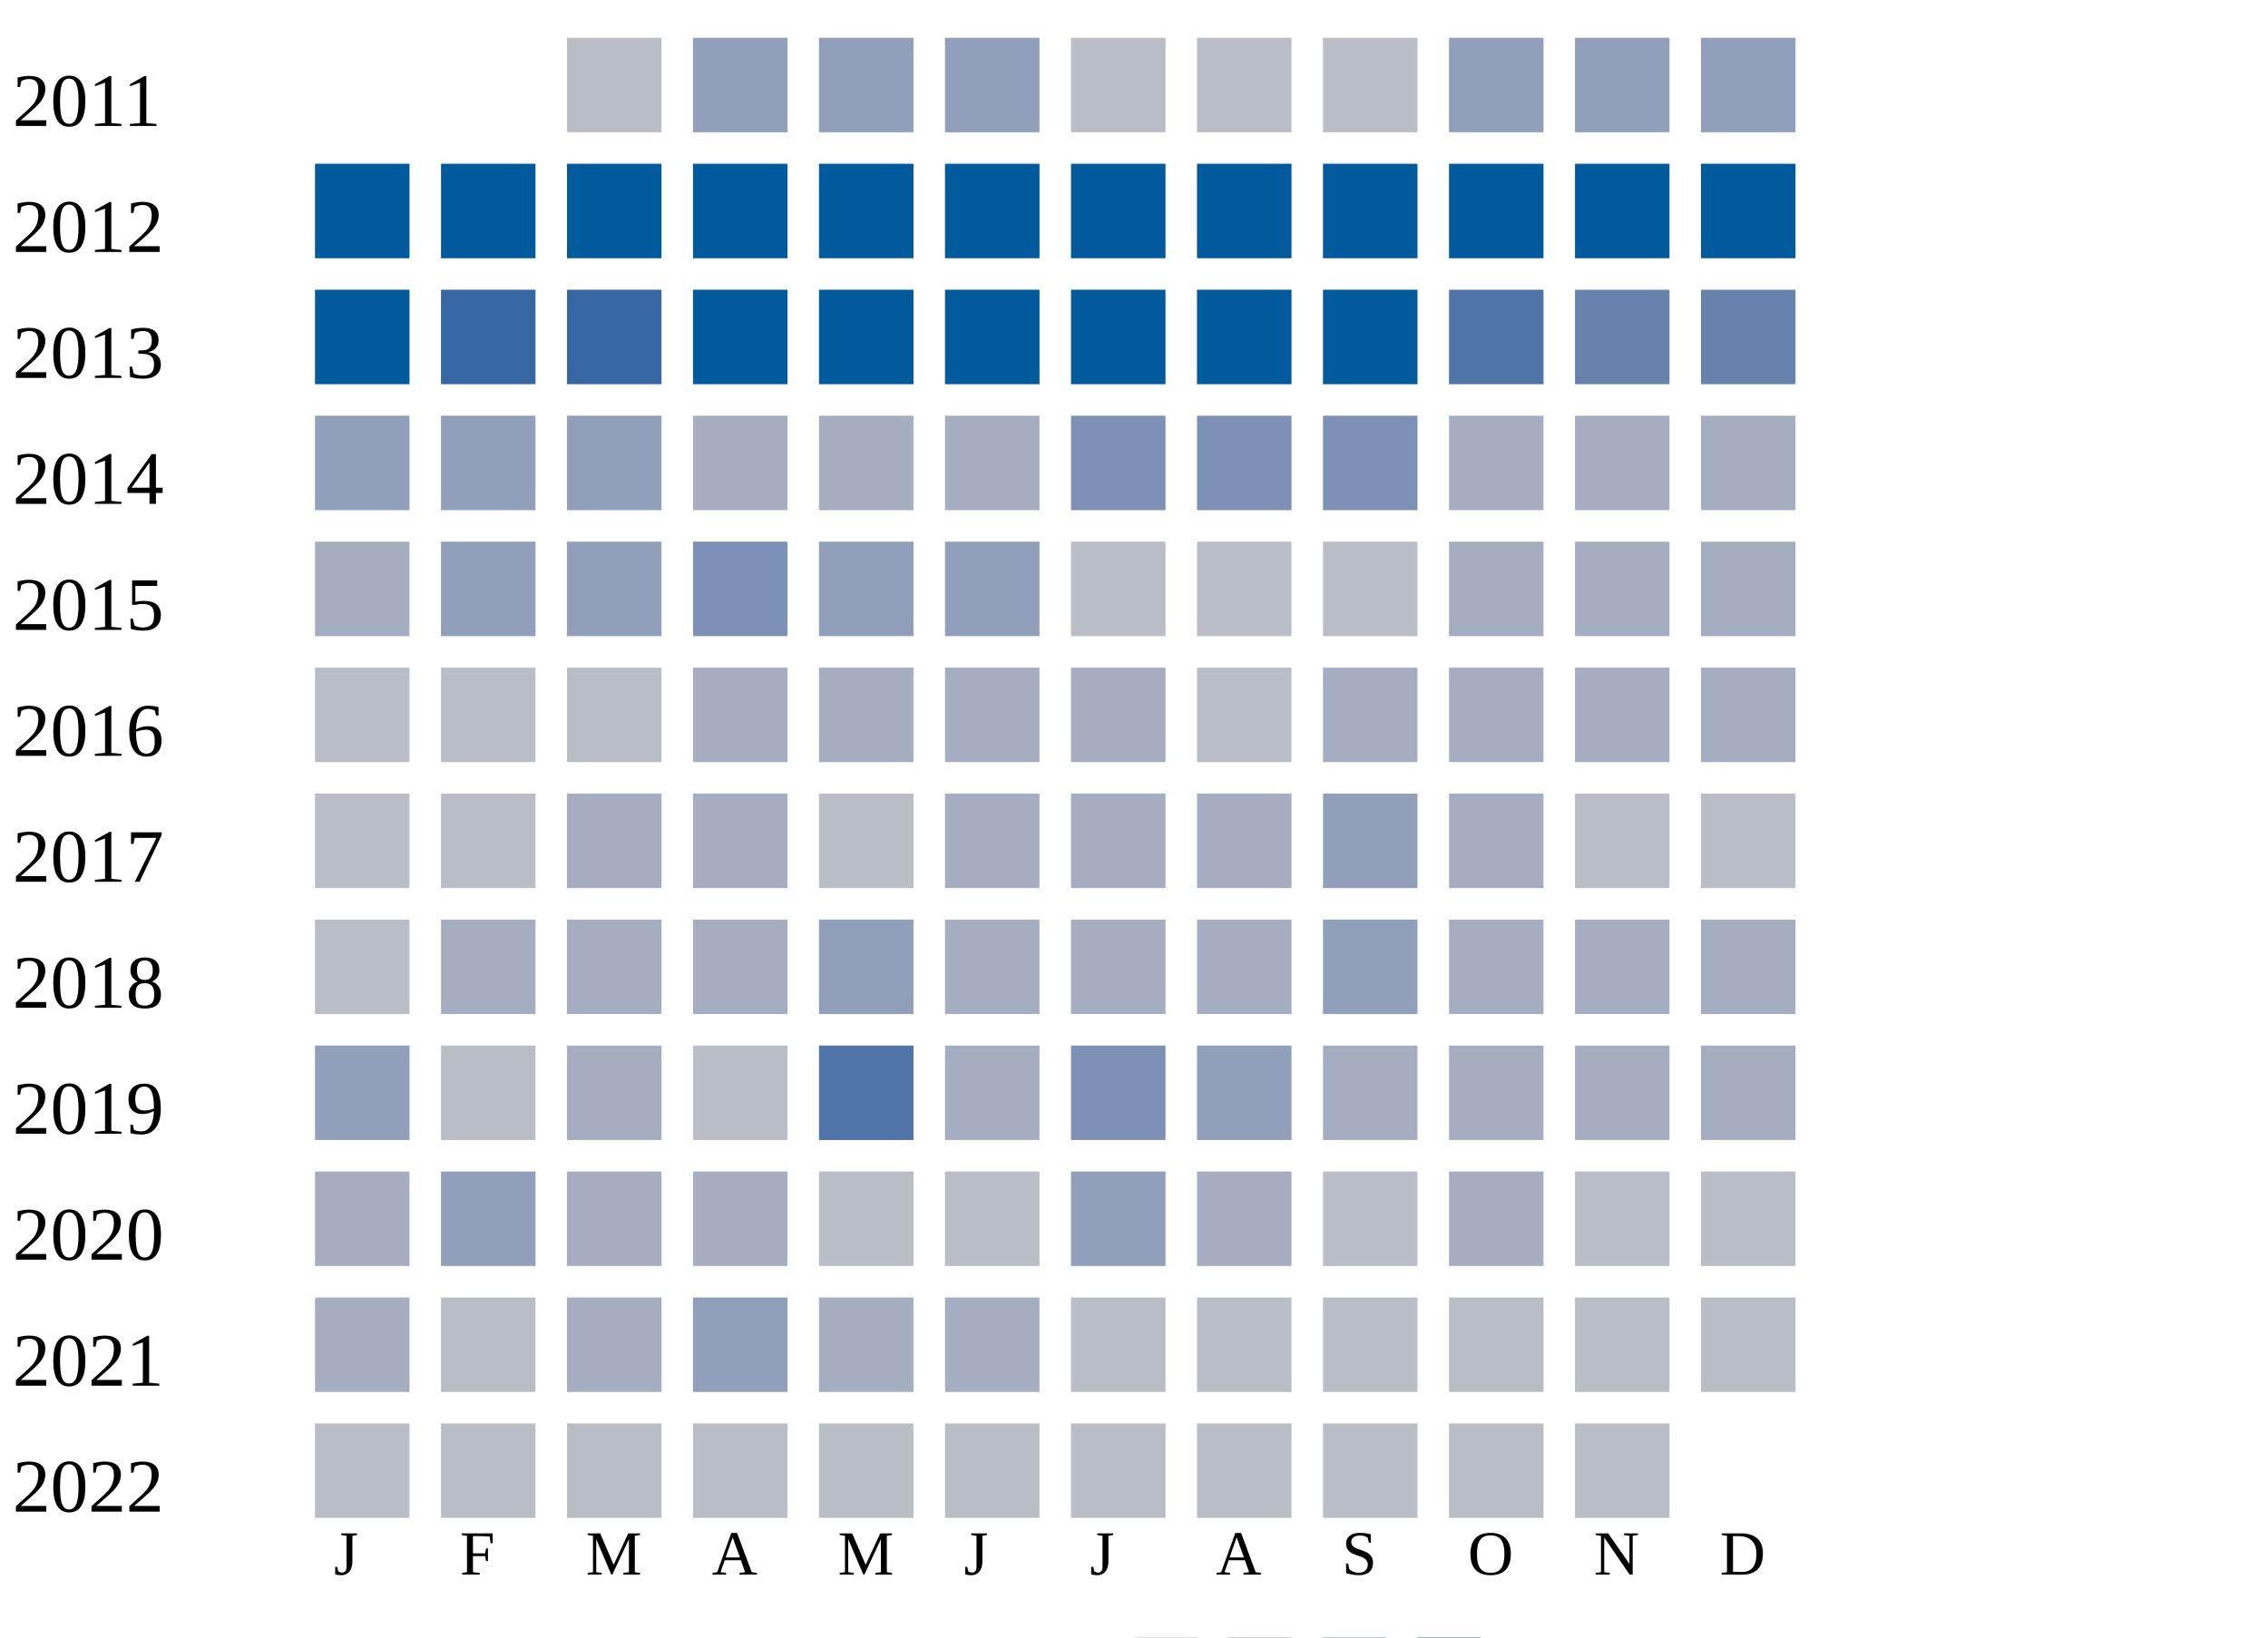
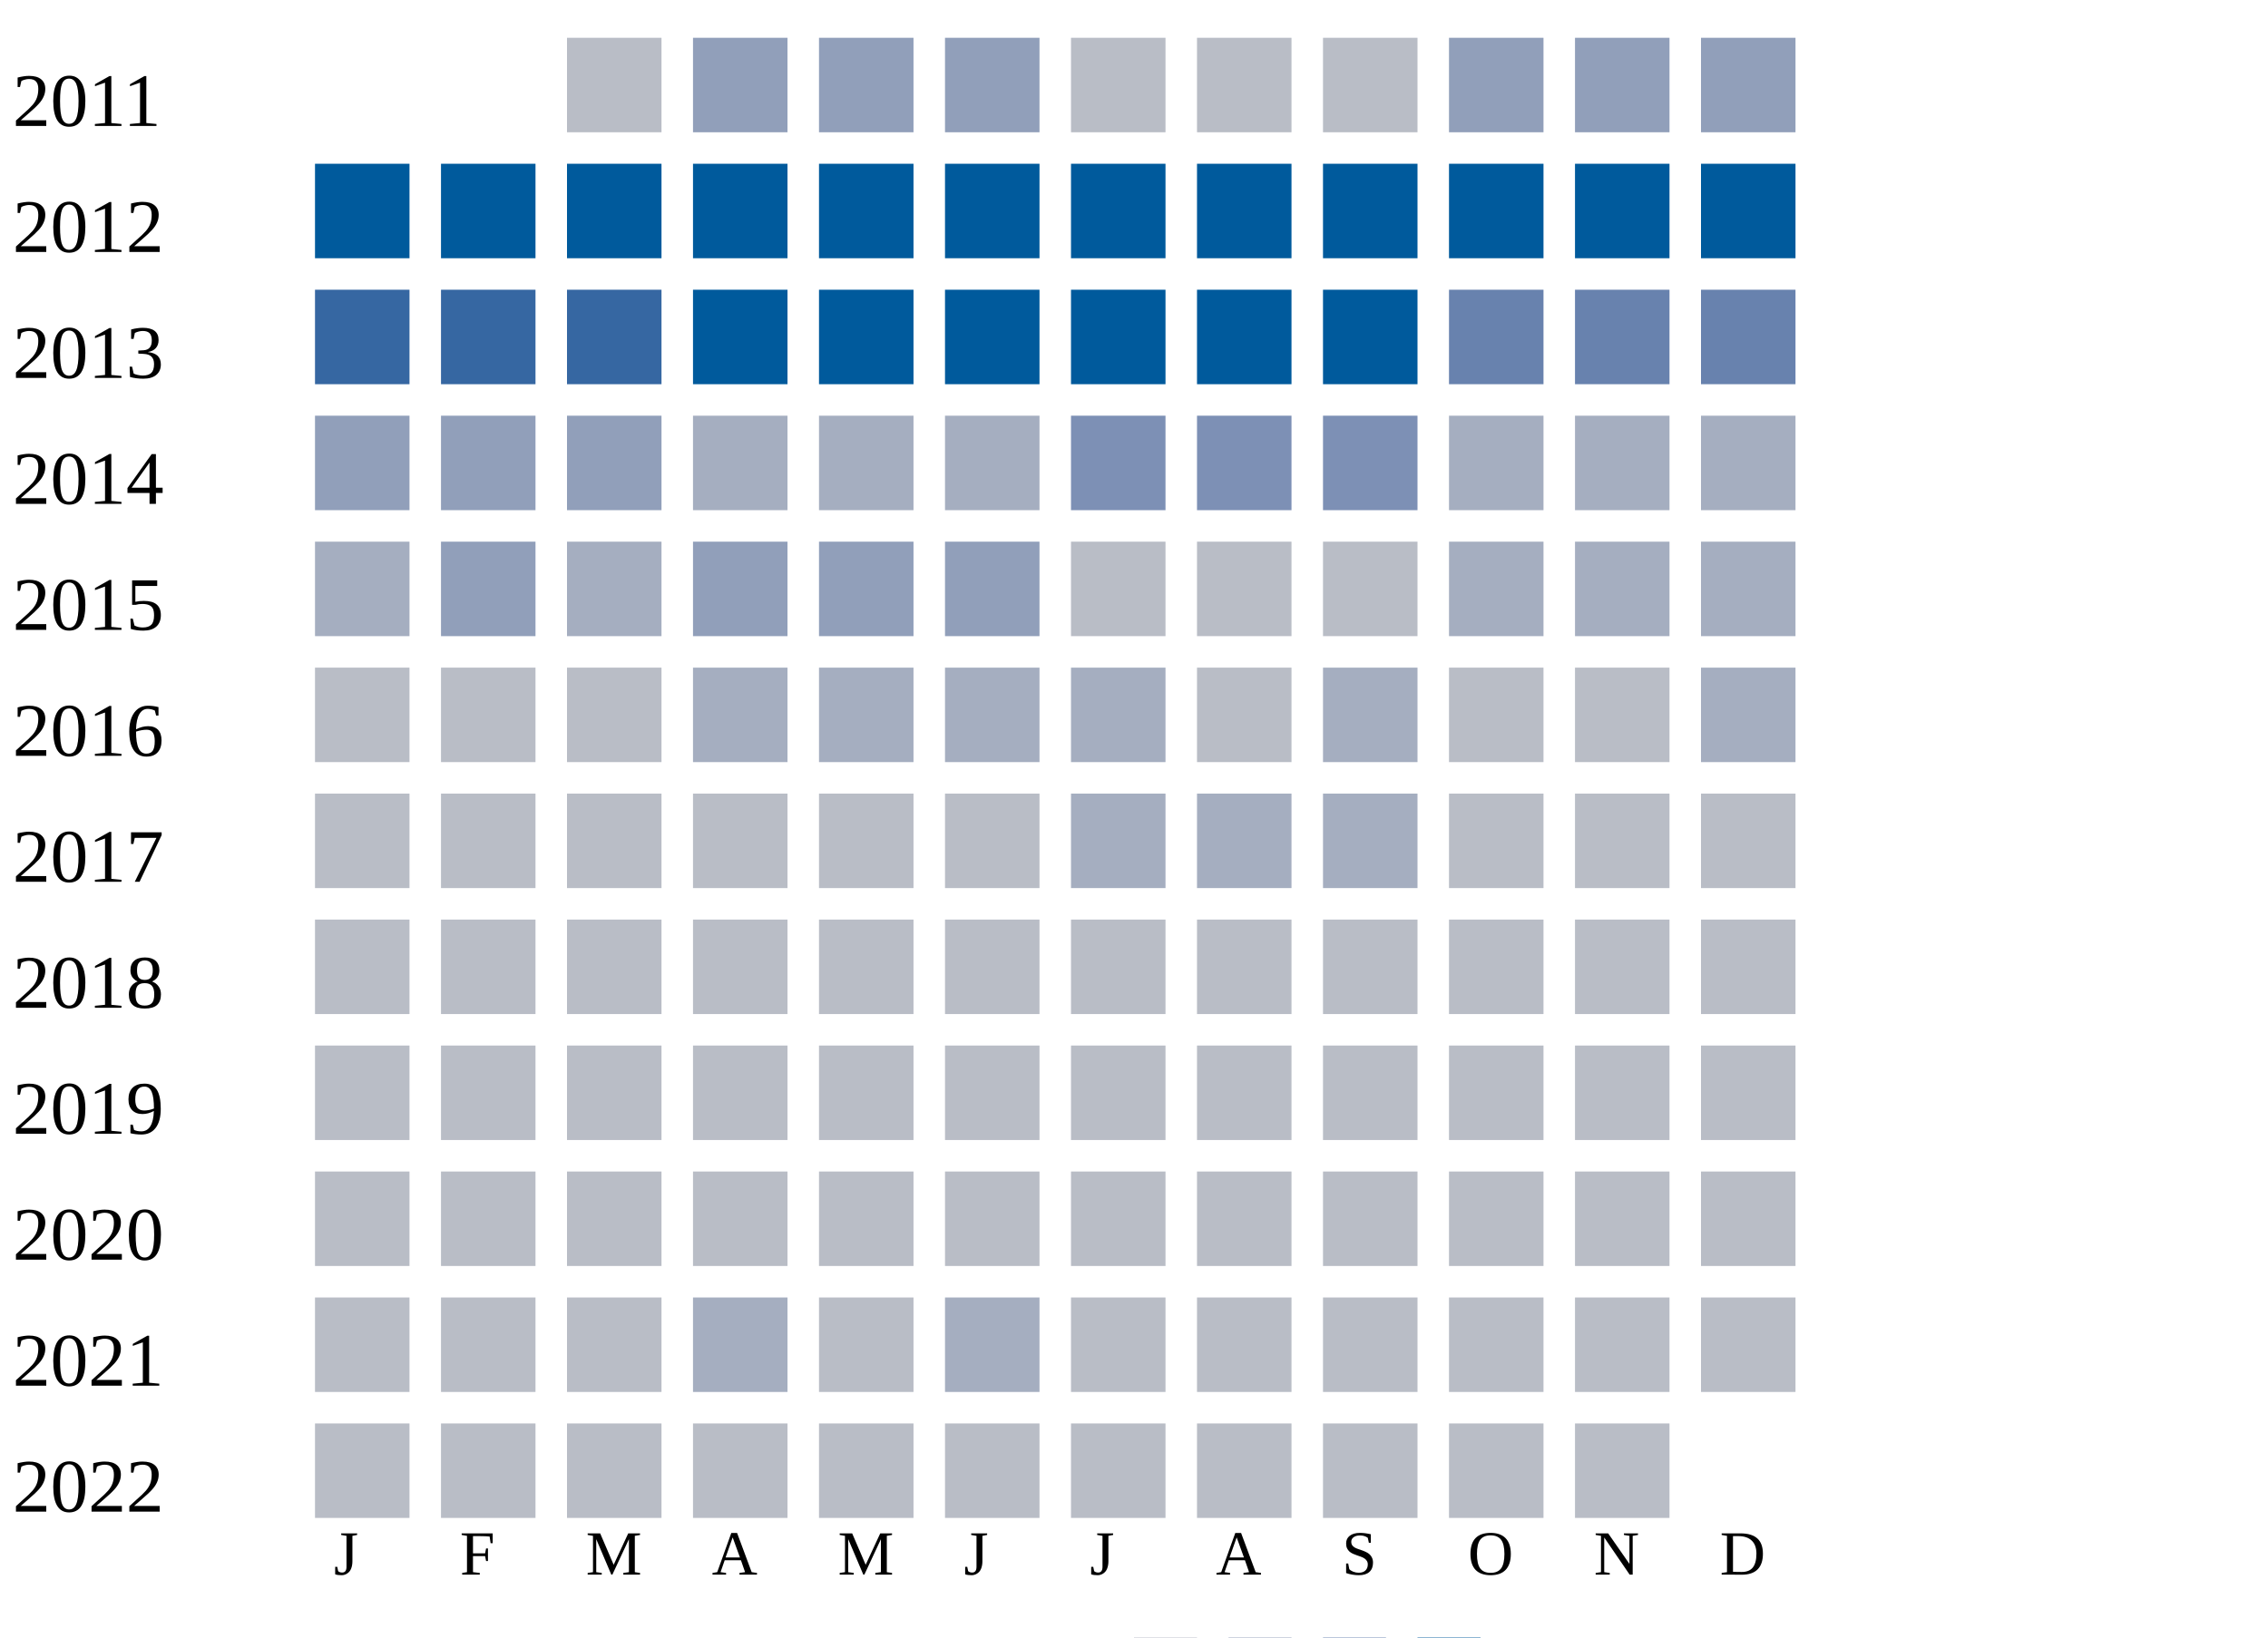
<svg xmlns="http://www.w3.org/2000/svg" width="360" height="260">
  <g transform="translate(0 0)">
    <text x="2" y="20">2011</text>
    <rect x="90" y="6" width="15" height="15" fill="#b9bdc6" />
    <rect x="110" y="6" width="15" height="15" fill="#919fba" />
    <rect x="130" y="6" width="15" height="15" fill="#919fba" />
    <rect x="150" y="6" width="15" height="15" fill="#919fba" />
    <rect x="170" y="6" width="15" height="15" fill="#b9bdc6" />
    <rect x="190" y="6" width="15" height="15" fill="#b9bdc6" />
    <rect x="210" y="6" width="15" height="15" fill="#b9bdc6" />
    <rect x="230" y="6" width="15" height="15" fill="#919fba" />
    <rect x="250" y="6" width="15" height="15" fill="#919fba" />
    <rect x="270" y="6" width="15" height="15" fill="#919fba" />
  </g>
  <g transform="translate(0 20)">
    <text x="2" y="20">2012</text>
    <rect x="50" y="6" width="15" height="15" fill="#005a9c" />
    <rect x="70" y="6" width="15" height="15" fill="#005a9c" />
    <rect x="90" y="6" width="15" height="15" fill="#005a9c" />
    <rect x="110" y="6" width="15" height="15" fill="#005a9c" />
    <rect x="130" y="6" width="15" height="15" fill="#005a9c" />
    <rect x="150" y="6" width="15" height="15" fill="#005a9c" />
    <rect x="170" y="6" width="15" height="15" fill="#005a9c" />
    <rect x="190" y="6" width="15" height="15" fill="#005a9c" />
    <rect x="210" y="6" width="15" height="15" fill="#005a9c" />
    <rect x="230" y="6" width="15" height="15" fill="#005a9c" />
    <rect x="250" y="6" width="15" height="15" fill="#005a9c" />
    <rect x="270" y="6" width="15" height="15" fill="#005a9c" />
  </g>
  <g transform="translate(0 40)">
    <text x="2" y="20">2013</text>
-     <rect x="50" y="6" width="15" height="15" fill="#005a9c" />
+     <rect x="50" y="6" width="15" height="15" fill="#3667a2" />
    <rect x="70" y="6" width="15" height="15" fill="#3667a2" />
    <rect x="90" y="6" width="15" height="15" fill="#3667a2" />
    <rect x="110" y="6" width="15" height="15" fill="#005a9c" />
    <rect x="130" y="6" width="15" height="15" fill="#005a9c" />
    <rect x="150" y="6" width="15" height="15" fill="#005a9c" />
    <rect x="170" y="6" width="15" height="15" fill="#005a9c" />
    <rect x="190" y="6" width="15" height="15" fill="#005a9c" />
    <rect x="210" y="6" width="15" height="15" fill="#005a9c" />
-     <rect x="230" y="6" width="15" height="15" fill="#5174a8" />
+     <rect x="230" y="6" width="15" height="15" fill="#6882ae" />
    <rect x="250" y="6" width="15" height="15" fill="#6882ae" />
    <rect x="270" y="6" width="15" height="15" fill="#6882ae" />
  </g>
  <g transform="translate(0 60)">
    <text x="2" y="20">2014</text>
    <rect x="50" y="6" width="15" height="15" fill="#919fba" />
    <rect x="70" y="6" width="15" height="15" fill="#919fba" />
    <rect x="90" y="6" width="15" height="15" fill="#919fba" />
    <rect x="110" y="6" width="15" height="15" fill="#a5aec0" />
    <rect x="130" y="6" width="15" height="15" fill="#a5aec0" />
    <rect x="150" y="6" width="15" height="15" fill="#a5aec0" />
    <rect x="170" y="6" width="15" height="15" fill="#7d90b5" />
    <rect x="190" y="6" width="15" height="15" fill="#7d90b5" />
    <rect x="210" y="6" width="15" height="15" fill="#7d90b5" />
    <rect x="230" y="6" width="15" height="15" fill="#a5aec0" />
    <rect x="250" y="6" width="15" height="15" fill="#a5aec0" />
    <rect x="270" y="6" width="15" height="15" fill="#a5aec0" />
  </g>
  <g transform="translate(0 80)">
    <text x="2" y="20">2015</text>
    <rect x="50" y="6" width="15" height="15" fill="#a5aec0" />
    <rect x="70" y="6" width="15" height="15" fill="#919fba" />
-     <rect x="90" y="6" width="15" height="15" fill="#919fba" />
-     <rect x="110" y="6" width="15" height="15" fill="#7d90b5" />
+     <rect x="90" y="6" width="15" height="15" fill="#a5aec0" />
+     <rect x="110" y="6" width="15" height="15" fill="#919fba" />
    <rect x="130" y="6" width="15" height="15" fill="#919fba" />
    <rect x="150" y="6" width="15" height="15" fill="#919fba" />
    <rect x="170" y="6" width="15" height="15" fill="#b9bdc6" />
    <rect x="190" y="6" width="15" height="15" fill="#b9bdc6" />
    <rect x="210" y="6" width="15" height="15" fill="#b9bdc6" />
    <rect x="230" y="6" width="15" height="15" fill="#a5aec0" />
    <rect x="250" y="6" width="15" height="15" fill="#a5aec0" />
    <rect x="270" y="6" width="15" height="15" fill="#a5aec0" />
  </g>
  <g transform="translate(0 100)">
    <text x="2" y="20">2016</text>
    <rect x="50" y="6" width="15" height="15" fill="#b9bdc6" />
    <rect x="70" y="6" width="15" height="15" fill="#b9bdc6" />
    <rect x="90" y="6" width="15" height="15" fill="#b9bdc6" />
    <rect x="110" y="6" width="15" height="15" fill="#a5aec0" />
    <rect x="130" y="6" width="15" height="15" fill="#a5aec0" />
    <rect x="150" y="6" width="15" height="15" fill="#a5aec0" />
    <rect x="170" y="6" width="15" height="15" fill="#a5aec0" />
    <rect x="190" y="6" width="15" height="15" fill="#b9bdc6" />
    <rect x="210" y="6" width="15" height="15" fill="#a5aec0" />
-     <rect x="230" y="6" width="15" height="15" fill="#a5aec0" />
-     <rect x="250" y="6" width="15" height="15" fill="#a5aec0" />
+     <rect x="230" y="6" width="15" height="15" fill="#b9bdc6" />
+     <rect x="250" y="6" width="15" height="15" fill="#b9bdc6" />
    <rect x="270" y="6" width="15" height="15" fill="#a5aec0" />
  </g>
  <g transform="translate(0 120)">
    <text x="2" y="20">2017</text>
    <rect x="50" y="6" width="15" height="15" fill="#b9bdc6" />
    <rect x="70" y="6" width="15" height="15" fill="#b9bdc6" />
-     <rect x="90" y="6" width="15" height="15" fill="#a5aec0" />
-     <rect x="110" y="6" width="15" height="15" fill="#a5aec0" />
+     <rect x="90" y="6" width="15" height="15" fill="#b9bdc6" />
+     <rect x="110" y="6" width="15" height="15" fill="#b9bdc6" />
    <rect x="130" y="6" width="15" height="15" fill="#b9bdc6" />
-     <rect x="150" y="6" width="15" height="15" fill="#a5aec0" />
+     <rect x="150" y="6" width="15" height="15" fill="#b9bdc6" />
    <rect x="170" y="6" width="15" height="15" fill="#a5aec0" />
    <rect x="190" y="6" width="15" height="15" fill="#a5aec0" />
-     <rect x="210" y="6" width="15" height="15" fill="#919fba" />
-     <rect x="230" y="6" width="15" height="15" fill="#a5aec0" />
+     <rect x="210" y="6" width="15" height="15" fill="#a5aec0" />
+     <rect x="230" y="6" width="15" height="15" fill="#b9bdc6" />
    <rect x="250" y="6" width="15" height="15" fill="#b9bdc6" />
    <rect x="270" y="6" width="15" height="15" fill="#b9bdc6" />
  </g>
  <g transform="translate(0 140)">
    <text x="2" y="20">2018</text>
    <rect x="50" y="6" width="15" height="15" fill="#b9bdc6" />
-     <rect x="70" y="6" width="15" height="15" fill="#a5aec0" />
-     <rect x="90" y="6" width="15" height="15" fill="#a5aec0" />
-     <rect x="110" y="6" width="15" height="15" fill="#a5aec0" />
-     <rect x="130" y="6" width="15" height="15" fill="#919fba" />
-     <rect x="150" y="6" width="15" height="15" fill="#a5aec0" />
-     <rect x="170" y="6" width="15" height="15" fill="#a5aec0" />
-     <rect x="190" y="6" width="15" height="15" fill="#a5aec0" />
-     <rect x="210" y="6" width="15" height="15" fill="#919fba" />
-     <rect x="230" y="6" width="15" height="15" fill="#a5aec0" />
-     <rect x="250" y="6" width="15" height="15" fill="#a5aec0" />
-     <rect x="270" y="6" width="15" height="15" fill="#a5aec0" />
+     <rect x="70" y="6" width="15" height="15" fill="#b9bdc6" />
+     <rect x="90" y="6" width="15" height="15" fill="#b9bdc6" />
+     <rect x="110" y="6" width="15" height="15" fill="#b9bdc6" />
+     <rect x="130" y="6" width="15" height="15" fill="#b9bdc6" />
+     <rect x="150" y="6" width="15" height="15" fill="#b9bdc6" />
+     <rect x="170" y="6" width="15" height="15" fill="#b9bdc6" />
+     <rect x="190" y="6" width="15" height="15" fill="#b9bdc6" />
+     <rect x="210" y="6" width="15" height="15" fill="#b9bdc6" />
+     <rect x="230" y="6" width="15" height="15" fill="#b9bdc6" />
+     <rect x="250" y="6" width="15" height="15" fill="#b9bdc6" />
+     <rect x="270" y="6" width="15" height="15" fill="#b9bdc6" />
  </g>
  <g transform="translate(0 160)">
    <text x="2" y="20">2019</text>
-     <rect x="50" y="6" width="15" height="15" fill="#919fba" />
+     <rect x="50" y="6" width="15" height="15" fill="#b9bdc6" />
    <rect x="70" y="6" width="15" height="15" fill="#b9bdc6" />
-     <rect x="90" y="6" width="15" height="15" fill="#a5aec0" />
+     <rect x="90" y="6" width="15" height="15" fill="#b9bdc6" />
    <rect x="110" y="6" width="15" height="15" fill="#b9bdc6" />
-     <rect x="130" y="6" width="15" height="15" fill="#5174a8" />
-     <rect x="150" y="6" width="15" height="15" fill="#a5aec0" />
-     <rect x="170" y="6" width="15" height="15" fill="#7d90b5" />
-     <rect x="190" y="6" width="15" height="15" fill="#919fba" />
-     <rect x="210" y="6" width="15" height="15" fill="#a5aec0" />
-     <rect x="230" y="6" width="15" height="15" fill="#a5aec0" />
-     <rect x="250" y="6" width="15" height="15" fill="#a5aec0" />
-     <rect x="270" y="6" width="15" height="15" fill="#a5aec0" />
+     <rect x="130" y="6" width="15" height="15" fill="#b9bdc6" />
+     <rect x="150" y="6" width="15" height="15" fill="#b9bdc6" />
+     <rect x="170" y="6" width="15" height="15" fill="#b9bdc6" />
+     <rect x="190" y="6" width="15" height="15" fill="#b9bdc6" />
+     <rect x="210" y="6" width="15" height="15" fill="#b9bdc6" />
+     <rect x="230" y="6" width="15" height="15" fill="#b9bdc6" />
+     <rect x="250" y="6" width="15" height="15" fill="#b9bdc6" />
+     <rect x="270" y="6" width="15" height="15" fill="#b9bdc6" />
  </g>
  <g transform="translate(0 180)">
    <text x="2" y="20">2020</text>
-     <rect x="50" y="6" width="15" height="15" fill="#a5aec0" />
-     <rect x="70" y="6" width="15" height="15" fill="#919fba" />
-     <rect x="90" y="6" width="15" height="15" fill="#a5aec0" />
-     <rect x="110" y="6" width="15" height="15" fill="#a5aec0" />
+     <rect x="50" y="6" width="15" height="15" fill="#b9bdc6" />
+     <rect x="70" y="6" width="15" height="15" fill="#b9bdc6" />
+     <rect x="90" y="6" width="15" height="15" fill="#b9bdc6" />
+     <rect x="110" y="6" width="15" height="15" fill="#b9bdc6" />
    <rect x="130" y="6" width="15" height="15" fill="#b9bdc6" />
    <rect x="150" y="6" width="15" height="15" fill="#b9bdc6" />
-     <rect x="170" y="6" width="15" height="15" fill="#919fba" />
-     <rect x="190" y="6" width="15" height="15" fill="#a5aec0" />
+     <rect x="170" y="6" width="15" height="15" fill="#b9bdc6" />
+     <rect x="190" y="6" width="15" height="15" fill="#b9bdc6" />
    <rect x="210" y="6" width="15" height="15" fill="#b9bdc6" />
-     <rect x="230" y="6" width="15" height="15" fill="#a5aec0" />
+     <rect x="230" y="6" width="15" height="15" fill="#b9bdc6" />
    <rect x="250" y="6" width="15" height="15" fill="#b9bdc6" />
    <rect x="270" y="6" width="15" height="15" fill="#b9bdc6" />
  </g>
  <g transform="translate(0 200)">
    <text x="2" y="20">2021</text>
-     <rect x="50" y="6" width="15" height="15" fill="#a5aec0" />
+     <rect x="50" y="6" width="15" height="15" fill="#b9bdc6" />
    <rect x="70" y="6" width="15" height="15" fill="#b9bdc6" />
-     <rect x="90" y="6" width="15" height="15" fill="#a5aec0" />
-     <rect x="110" y="6" width="15" height="15" fill="#919fba" />
-     <rect x="130" y="6" width="15" height="15" fill="#a5aec0" />
+     <rect x="90" y="6" width="15" height="15" fill="#b9bdc6" />
+     <rect x="110" y="6" width="15" height="15" fill="#a5aec0" />
+     <rect x="130" y="6" width="15" height="15" fill="#b9bdc6" />
    <rect x="150" y="6" width="15" height="15" fill="#a5aec0" />
    <rect x="170" y="6" width="15" height="15" fill="#b9bdc6" />
    <rect x="190" y="6" width="15" height="15" fill="#b9bdc6" />
    <rect x="210" y="6" width="15" height="15" fill="#b9bdc6" />
    <rect x="230" y="6" width="15" height="15" fill="#b9bdc6" />
    <rect x="250" y="6" width="15" height="15" fill="#b9bdc6" />
    <rect x="270" y="6" width="15" height="15" fill="#b9bdc6" />
  </g>
  <g transform="translate(0 220)">
    <text x="2" y="20">2022</text>
    <rect x="50" y="6" width="15" height="15" fill="#b9bdc6" />
    <rect x="70" y="6" width="15" height="15" fill="#b9bdc6" />
    <rect x="90" y="6" width="15" height="15" fill="#b9bdc6" />
    <rect x="110" y="6" width="15" height="15" fill="#b9bdc6" />
    <rect x="130" y="6" width="15" height="15" fill="#b9bdc6" />
    <rect x="150" y="6" width="15" height="15" fill="#b9bdc6" />
    <rect x="170" y="6" width="15" height="15" fill="#b9bdc6" />
    <rect x="190" y="6" width="15" height="15" fill="#b9bdc6" />
    <rect x="210" y="6" width="15" height="15" fill="#b9bdc6" />
    <rect x="230" y="6" width="15" height="15" fill="#b9bdc6" />
    <rect x="250" y="6" width="15" height="15" fill="#b9bdc6" />
  </g>
  <text style="font-size: 10px; text-align: center" x="53" y="250">J</text>
  <text style="font-size: 10px; text-align: center" x="73" y="250">F</text>
  <text style="font-size: 10px; text-align: center" x="93" y="250">M</text>
  <text style="font-size: 10px; text-align: center" x="113" y="250">A</text>
  <text style="font-size: 10px; text-align: center" x="133" y="250">M</text>
  <text style="font-size: 10px; text-align: center" x="153" y="250">J</text>
  <text style="font-size: 10px; text-align: center" x="173" y="250">J</text>
  <text style="font-size: 10px; text-align: center" x="193" y="250">A</text>
  <text style="font-size: 10px; text-align: center" x="213" y="250">S</text>
  <text style="font-size: 10px; text-align: center" x="233" y="250">O</text>
  <text style="font-size: 10px; text-align: center" x="253" y="250">N</text>
  <text style="font-size: 10px; text-align: center" x="273" y="250">D</text>
  <text style="font-size: 10px;" x="155" y="269">Less</text>
  <rect fill="#b9bdc6" width="10" height="10" x="180" y="260" />
  <rect fill="#919fba" width="10" height="10" x="195" y="260" />
  <rect fill="#6882ae" width="10" height="10" x="210" y="260" />
  <rect fill="#005a9c" width="10" height="10" x="225" y="260" />
  <text x="240" y="269" style="font-size: 10px;">More</text>
</svg>
